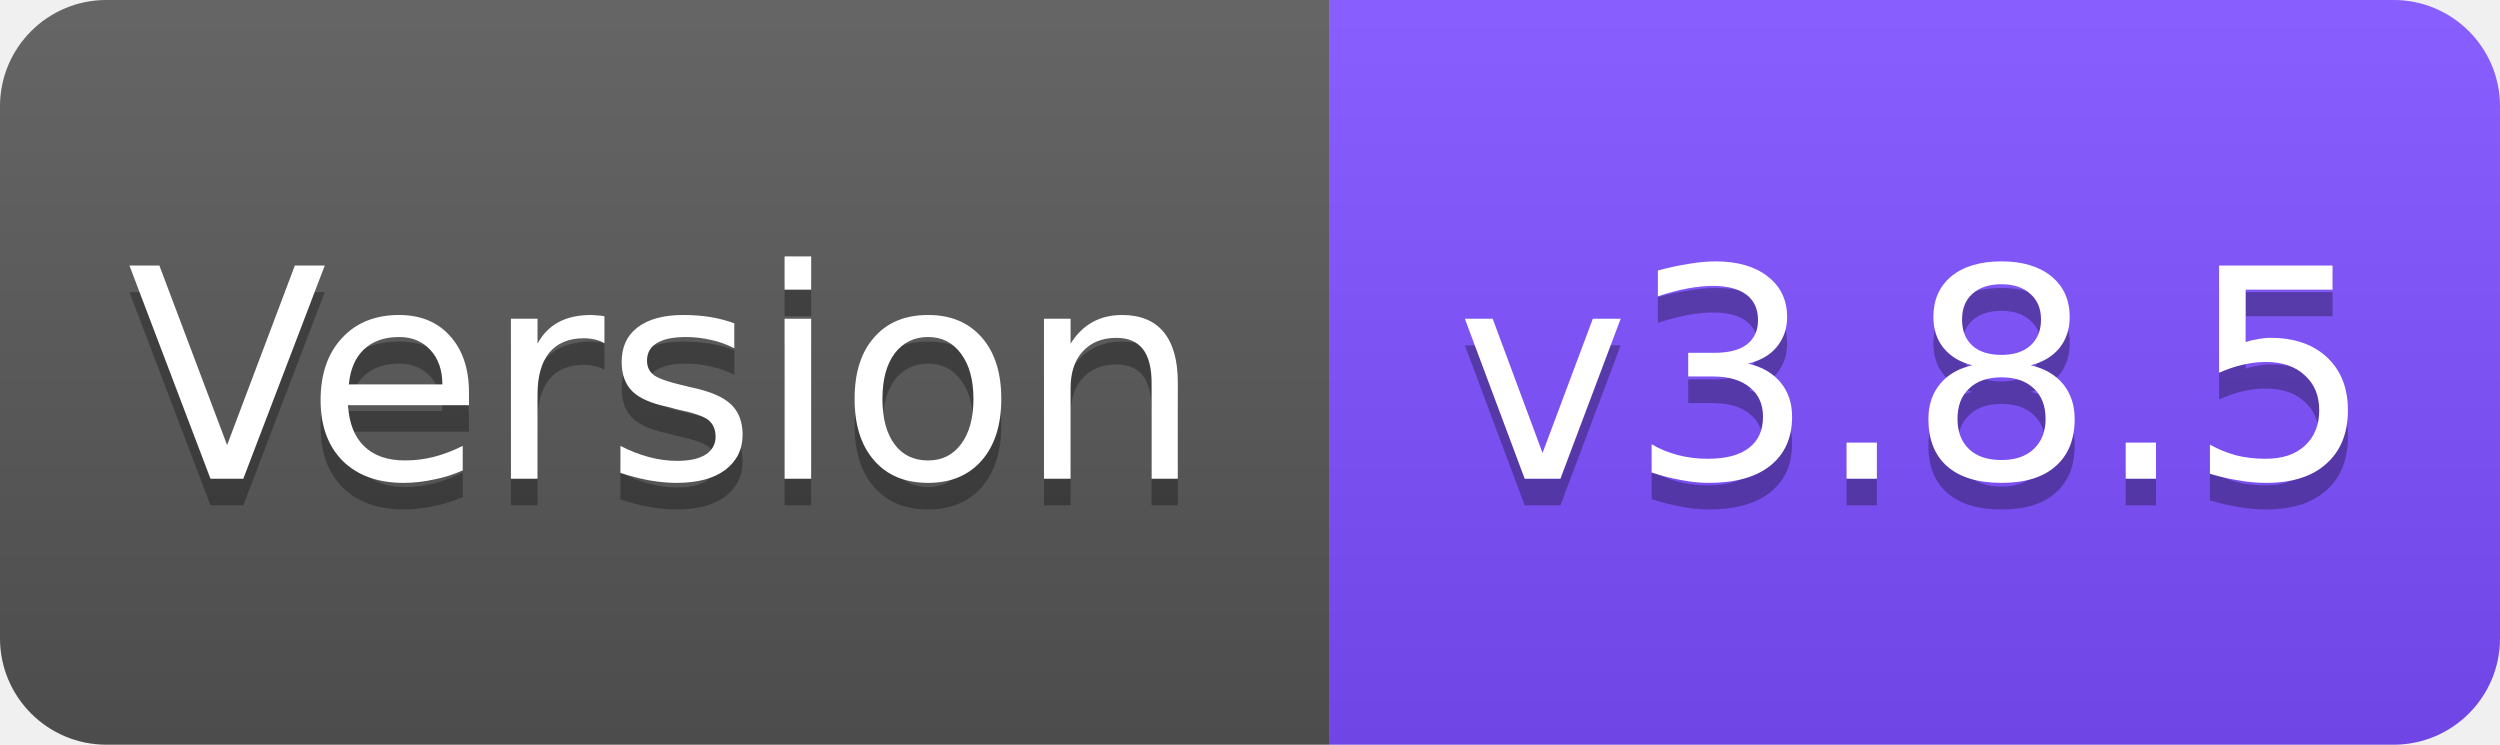
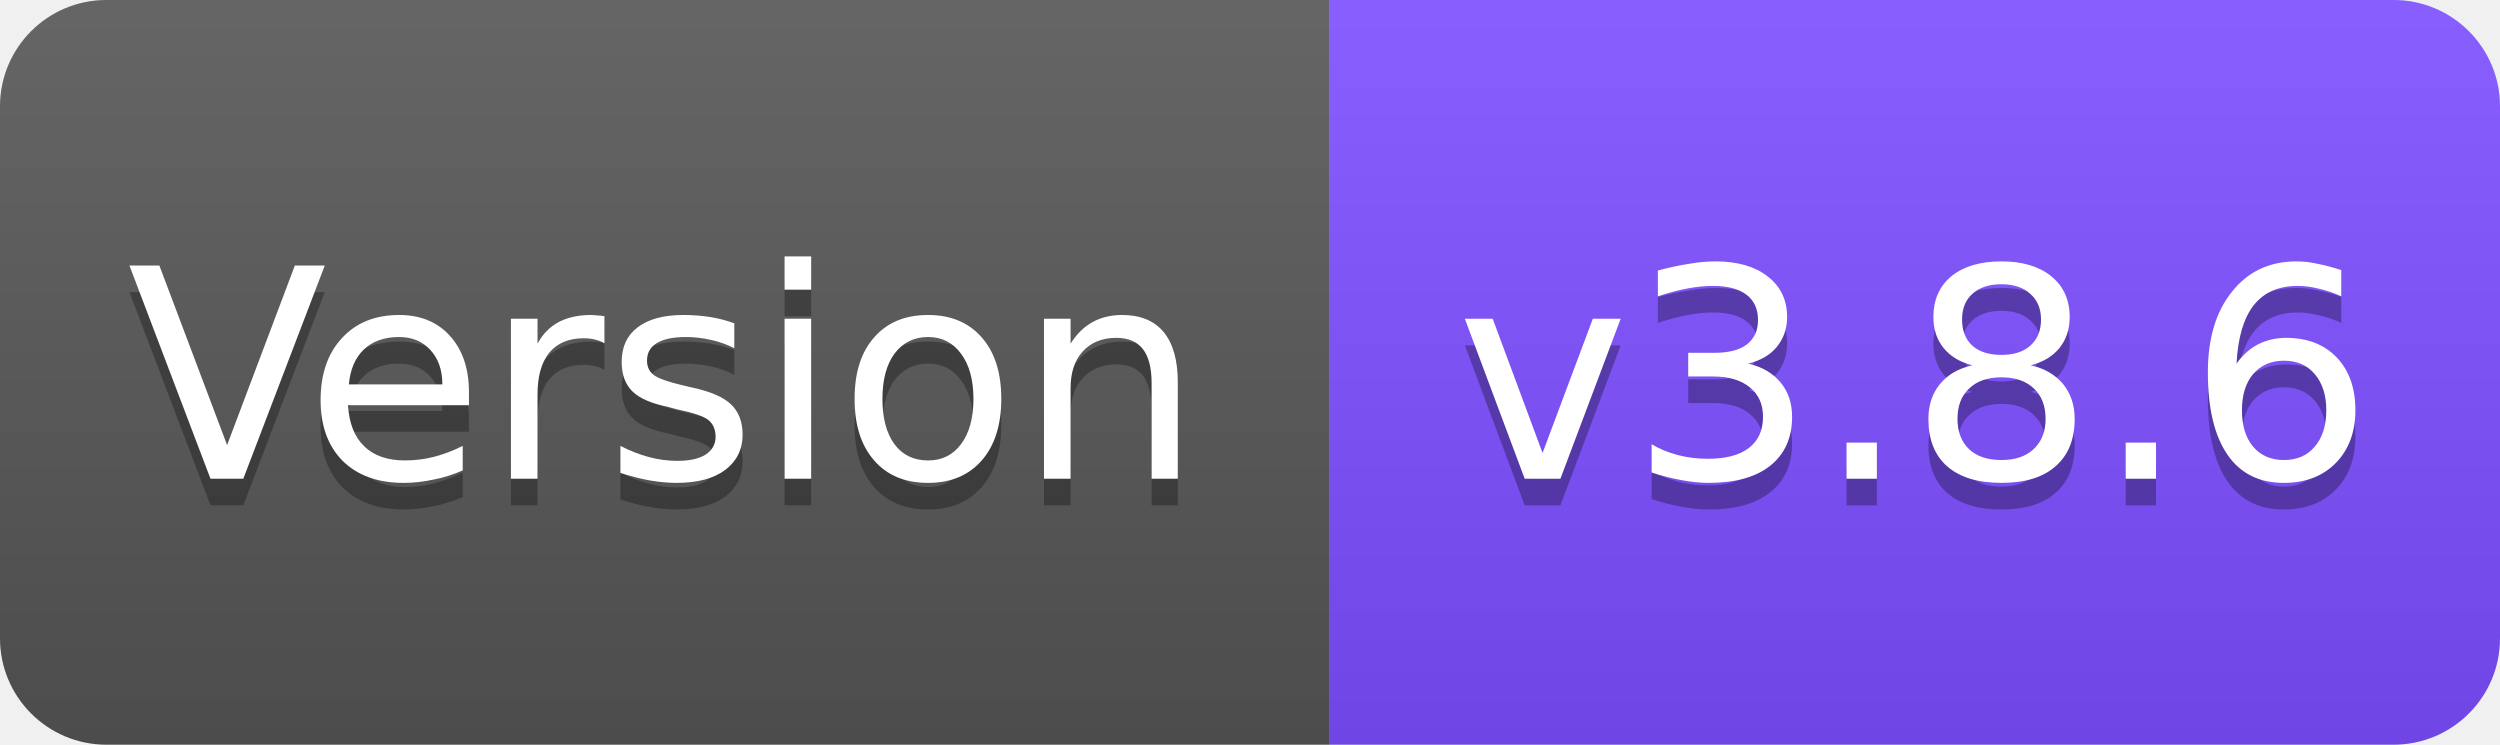
<svg xmlns="http://www.w3.org/2000/svg" width="94" height="28" viewBox="0 0 94 28">
  <linearGradient id="s" x2="0" y2="100%">
    <stop offset="0" stop-color="#fff" stop-opacity=".1" />
    <stop offset="1" stop-opacity=".1" />
  </linearGradient>
  <clipPath id="r">
    <rect width="94" height="28" rx="4" fill="#fff" />
  </clipPath>
  <g clip-path="url(#r)">
    <rect width="50" height="28" fill="#555" />
    <rect x="50" width="44" height="28" fill="#7C4DFF" />
    <rect width="94" height="28" fill="url(#s)" />
  </g>
  <g fill="#fff" text-anchor="middle" font-family="Verdana,Geneva,DejaVu Sans,sans-serif" font-size="11">
    <text x="25" y="19" fill="#010101" fill-opacity=".3">Version</text>
    <text x="25" y="18">Version</text>
-     <text x="72" y="19" fill="#010101" fill-opacity=".3">v3.8.5</text>
-     <text x="72" y="18">v3.8.5</text>
+     <text x="72" y="19" fill="#010101" fill-opacity=".3">v3.8.6</text>
+     <text x="72" y="18">v3.8.6</text>
  </g>
</svg>
